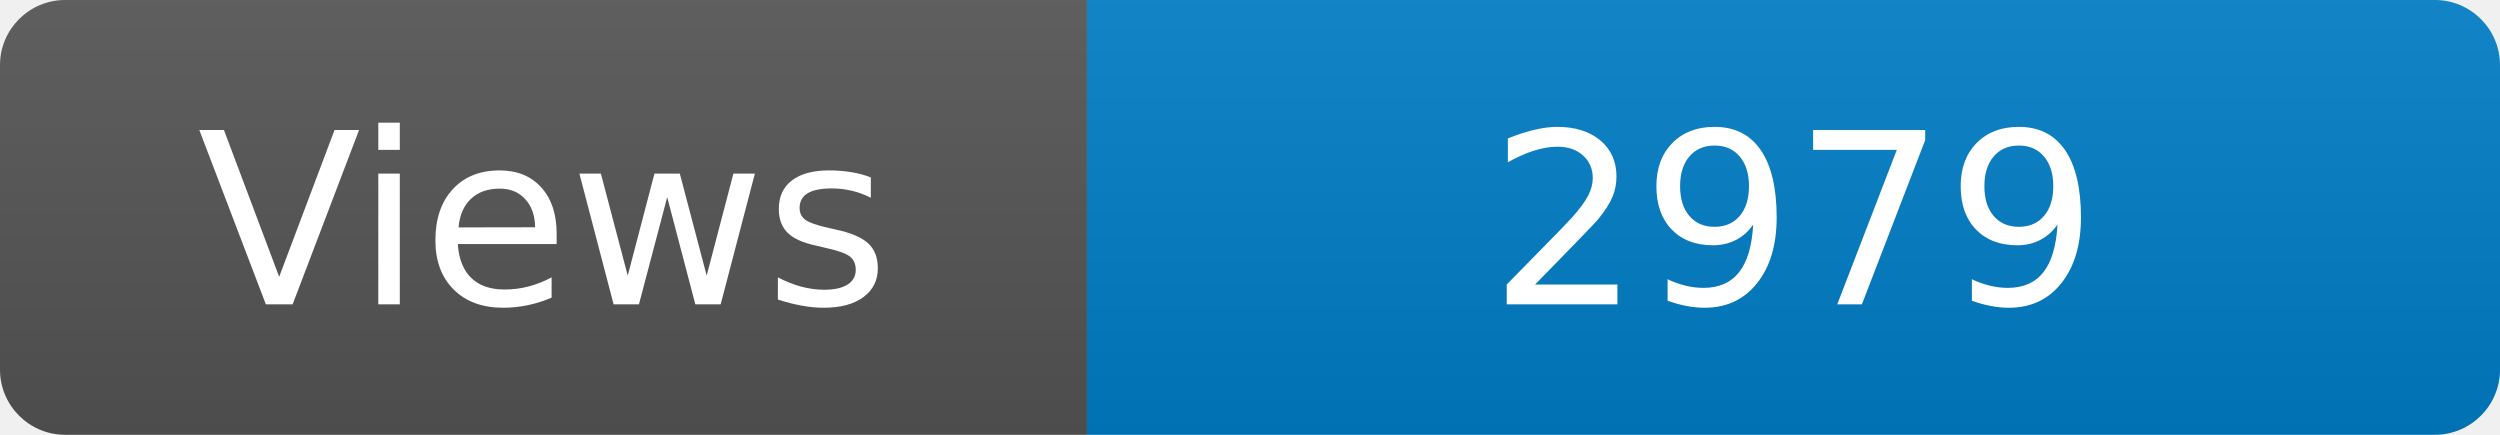
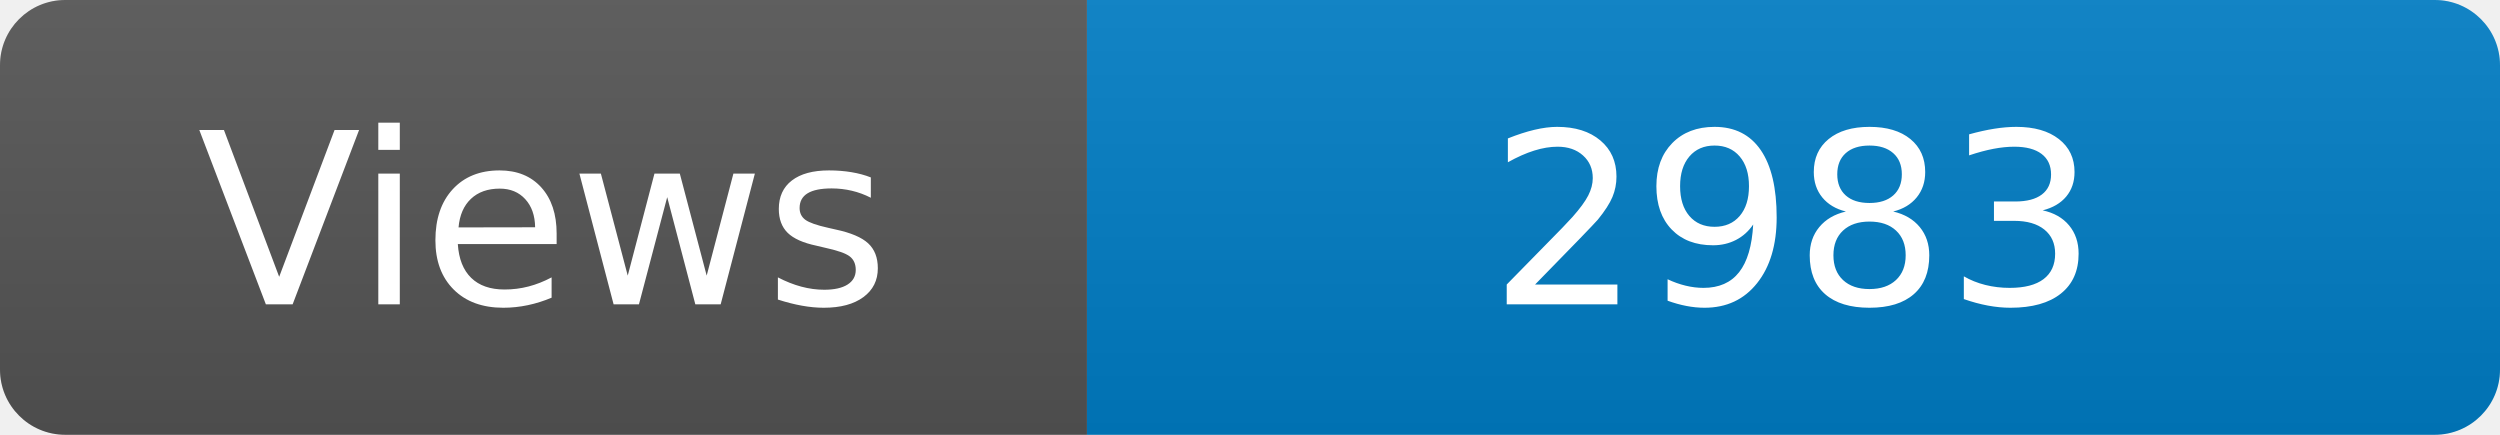
<svg xmlns="http://www.w3.org/2000/svg" width="115" height="20" role="img" aria-label="Maintained?: yes">
  <linearGradient id="s" x2="0" y2="100%">
    <stop offset="0" stop-color="#bbb" stop-opacity=".1" />
    <stop offset="1" stop-opacity=".1" />
  </linearGradient>
  <clipPath id="r">
    <rect width="115" height="20" rx="3" fill="#fff" />
  </clipPath>
  <g clip-path="url(#r)">
    <rect width="50" height="20" fill="#555" />
    <rect x="50" width="160" height="20" fill="#007ec6" />
    <rect width="115" height="20" fill="url(#s)" />
  </g>
  <g fill="#fff" text-anchor="middle" font-family="Verdana,Geneva,DejaVu Sans,sans-serif" font-size="110">
    <text x="250" y="140" transform="scale(.1)" fill="#fff">Views</text>
-     <text x="825" y="140" transform="scale(.1)" fill="#fff">2979</text>
+     <text x="825" y="140" transform="scale(.1)" fill="#fff">2983</text>
  </g>
</svg>
